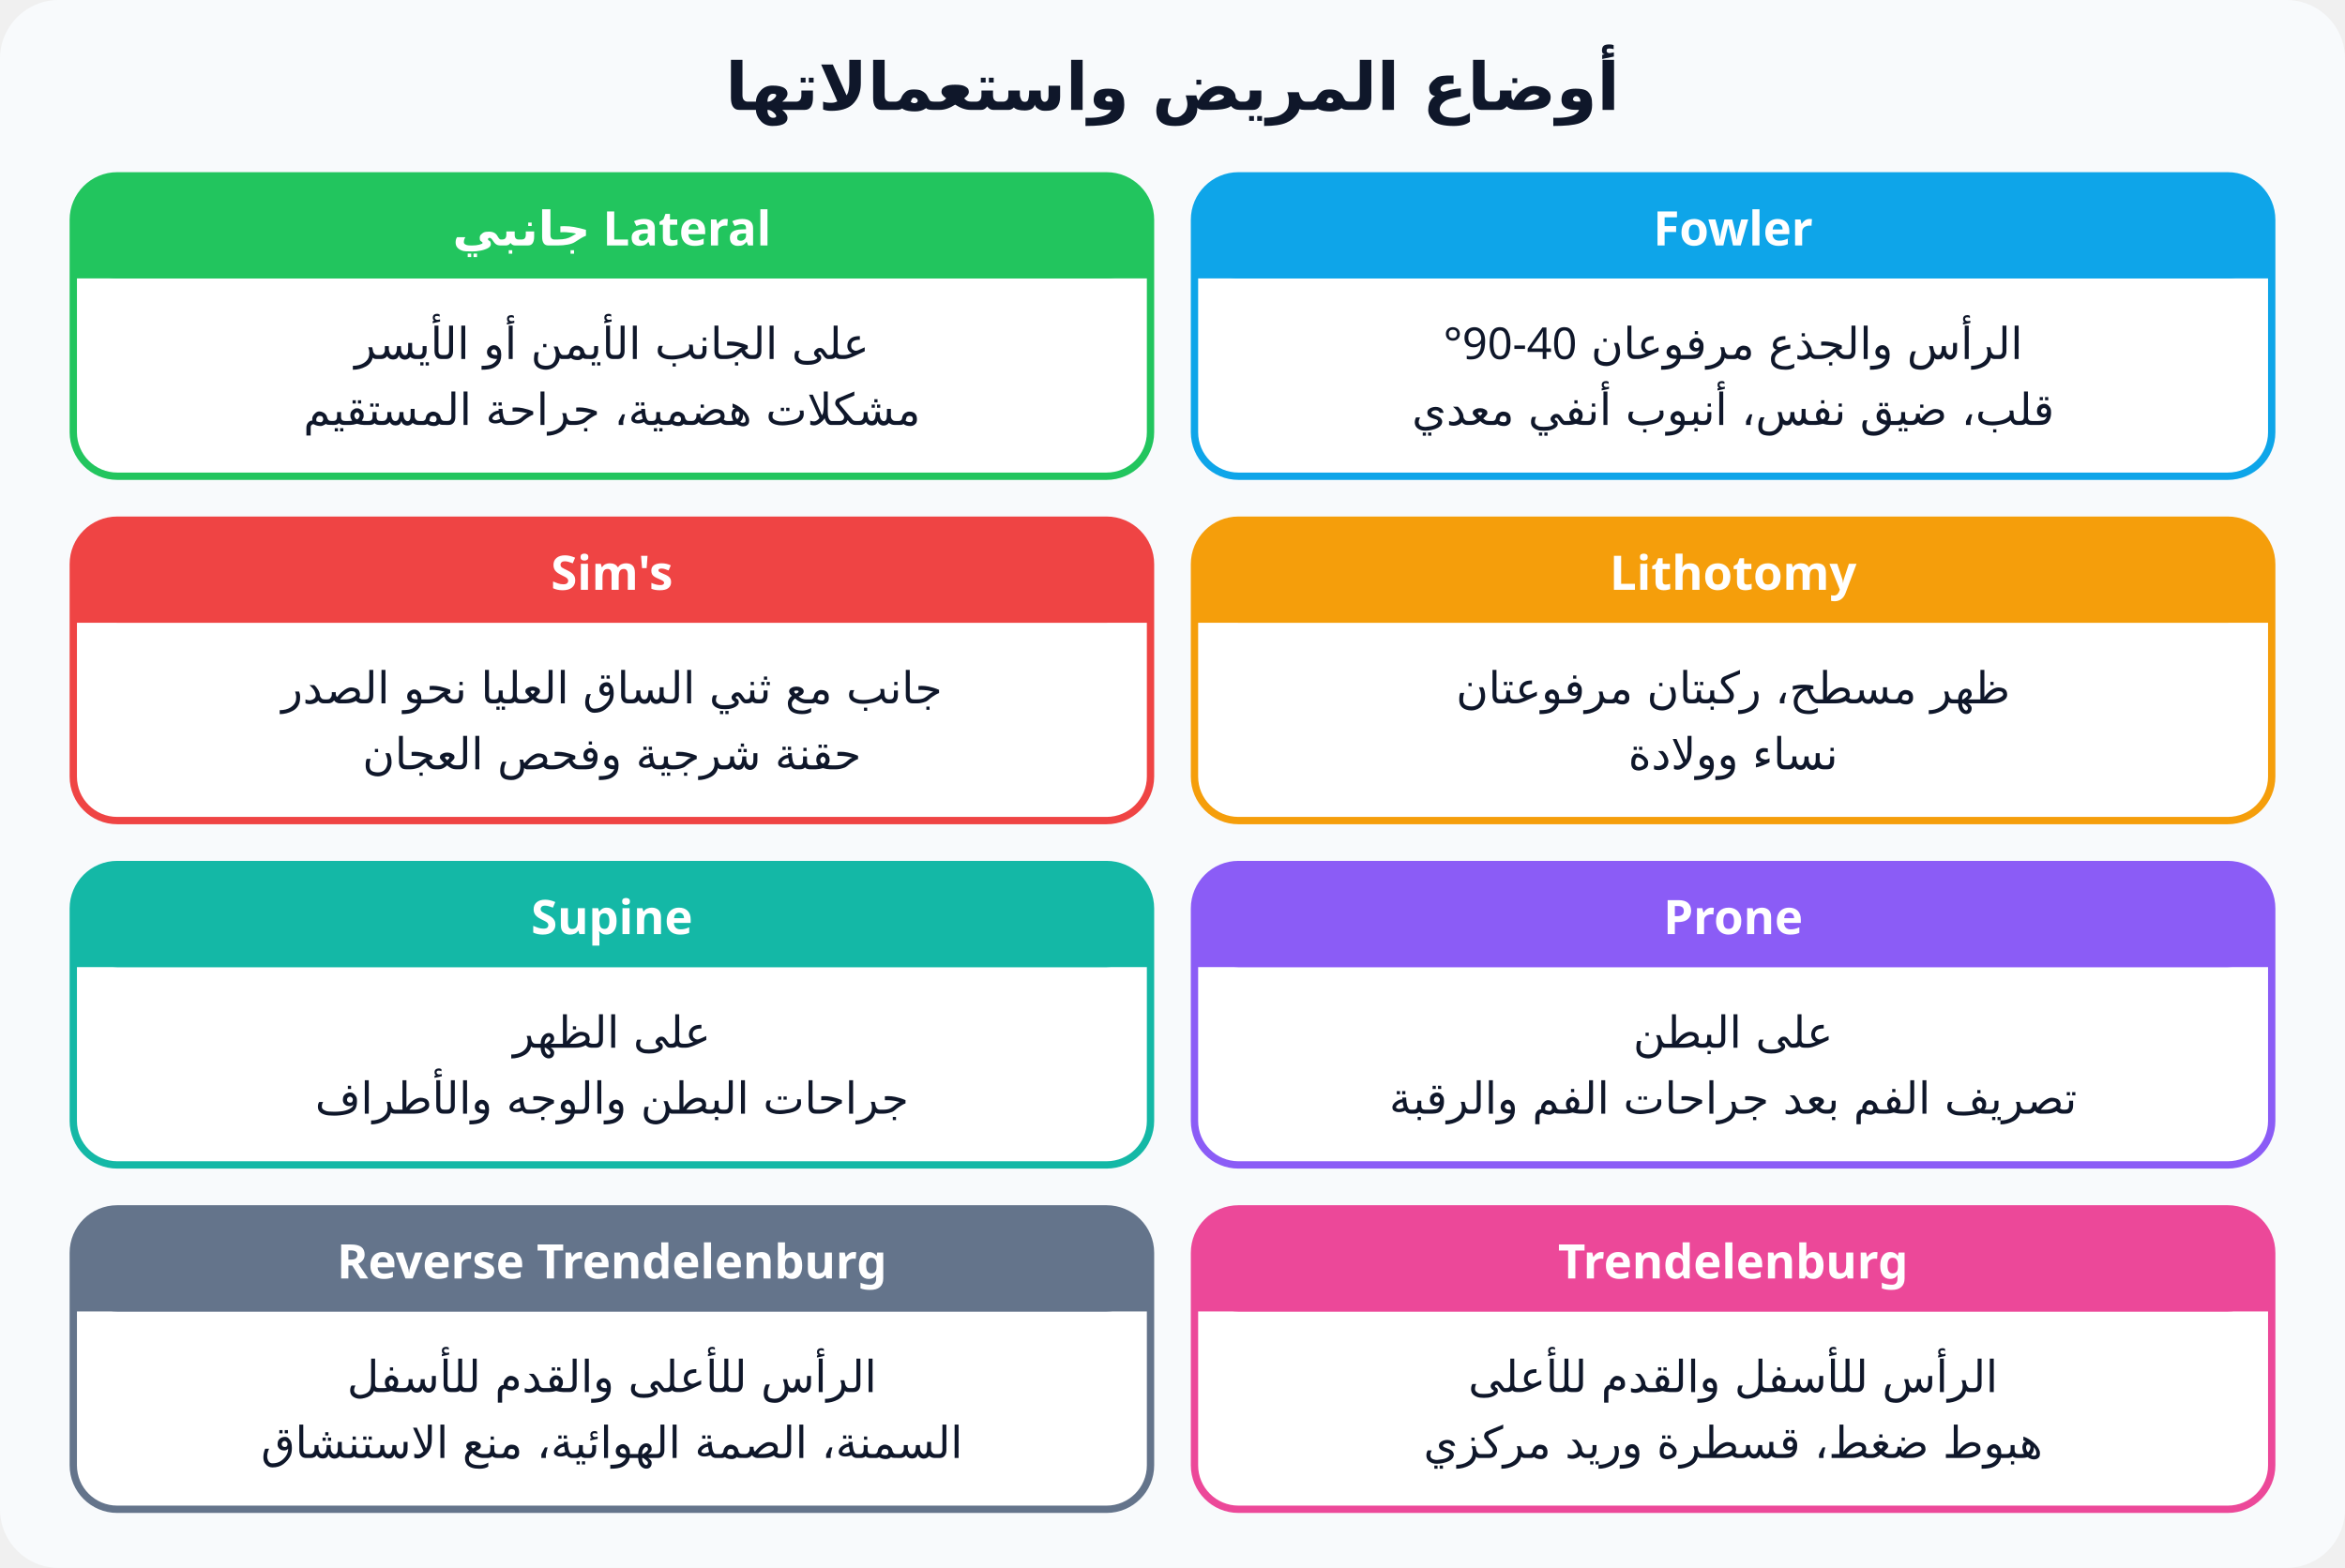
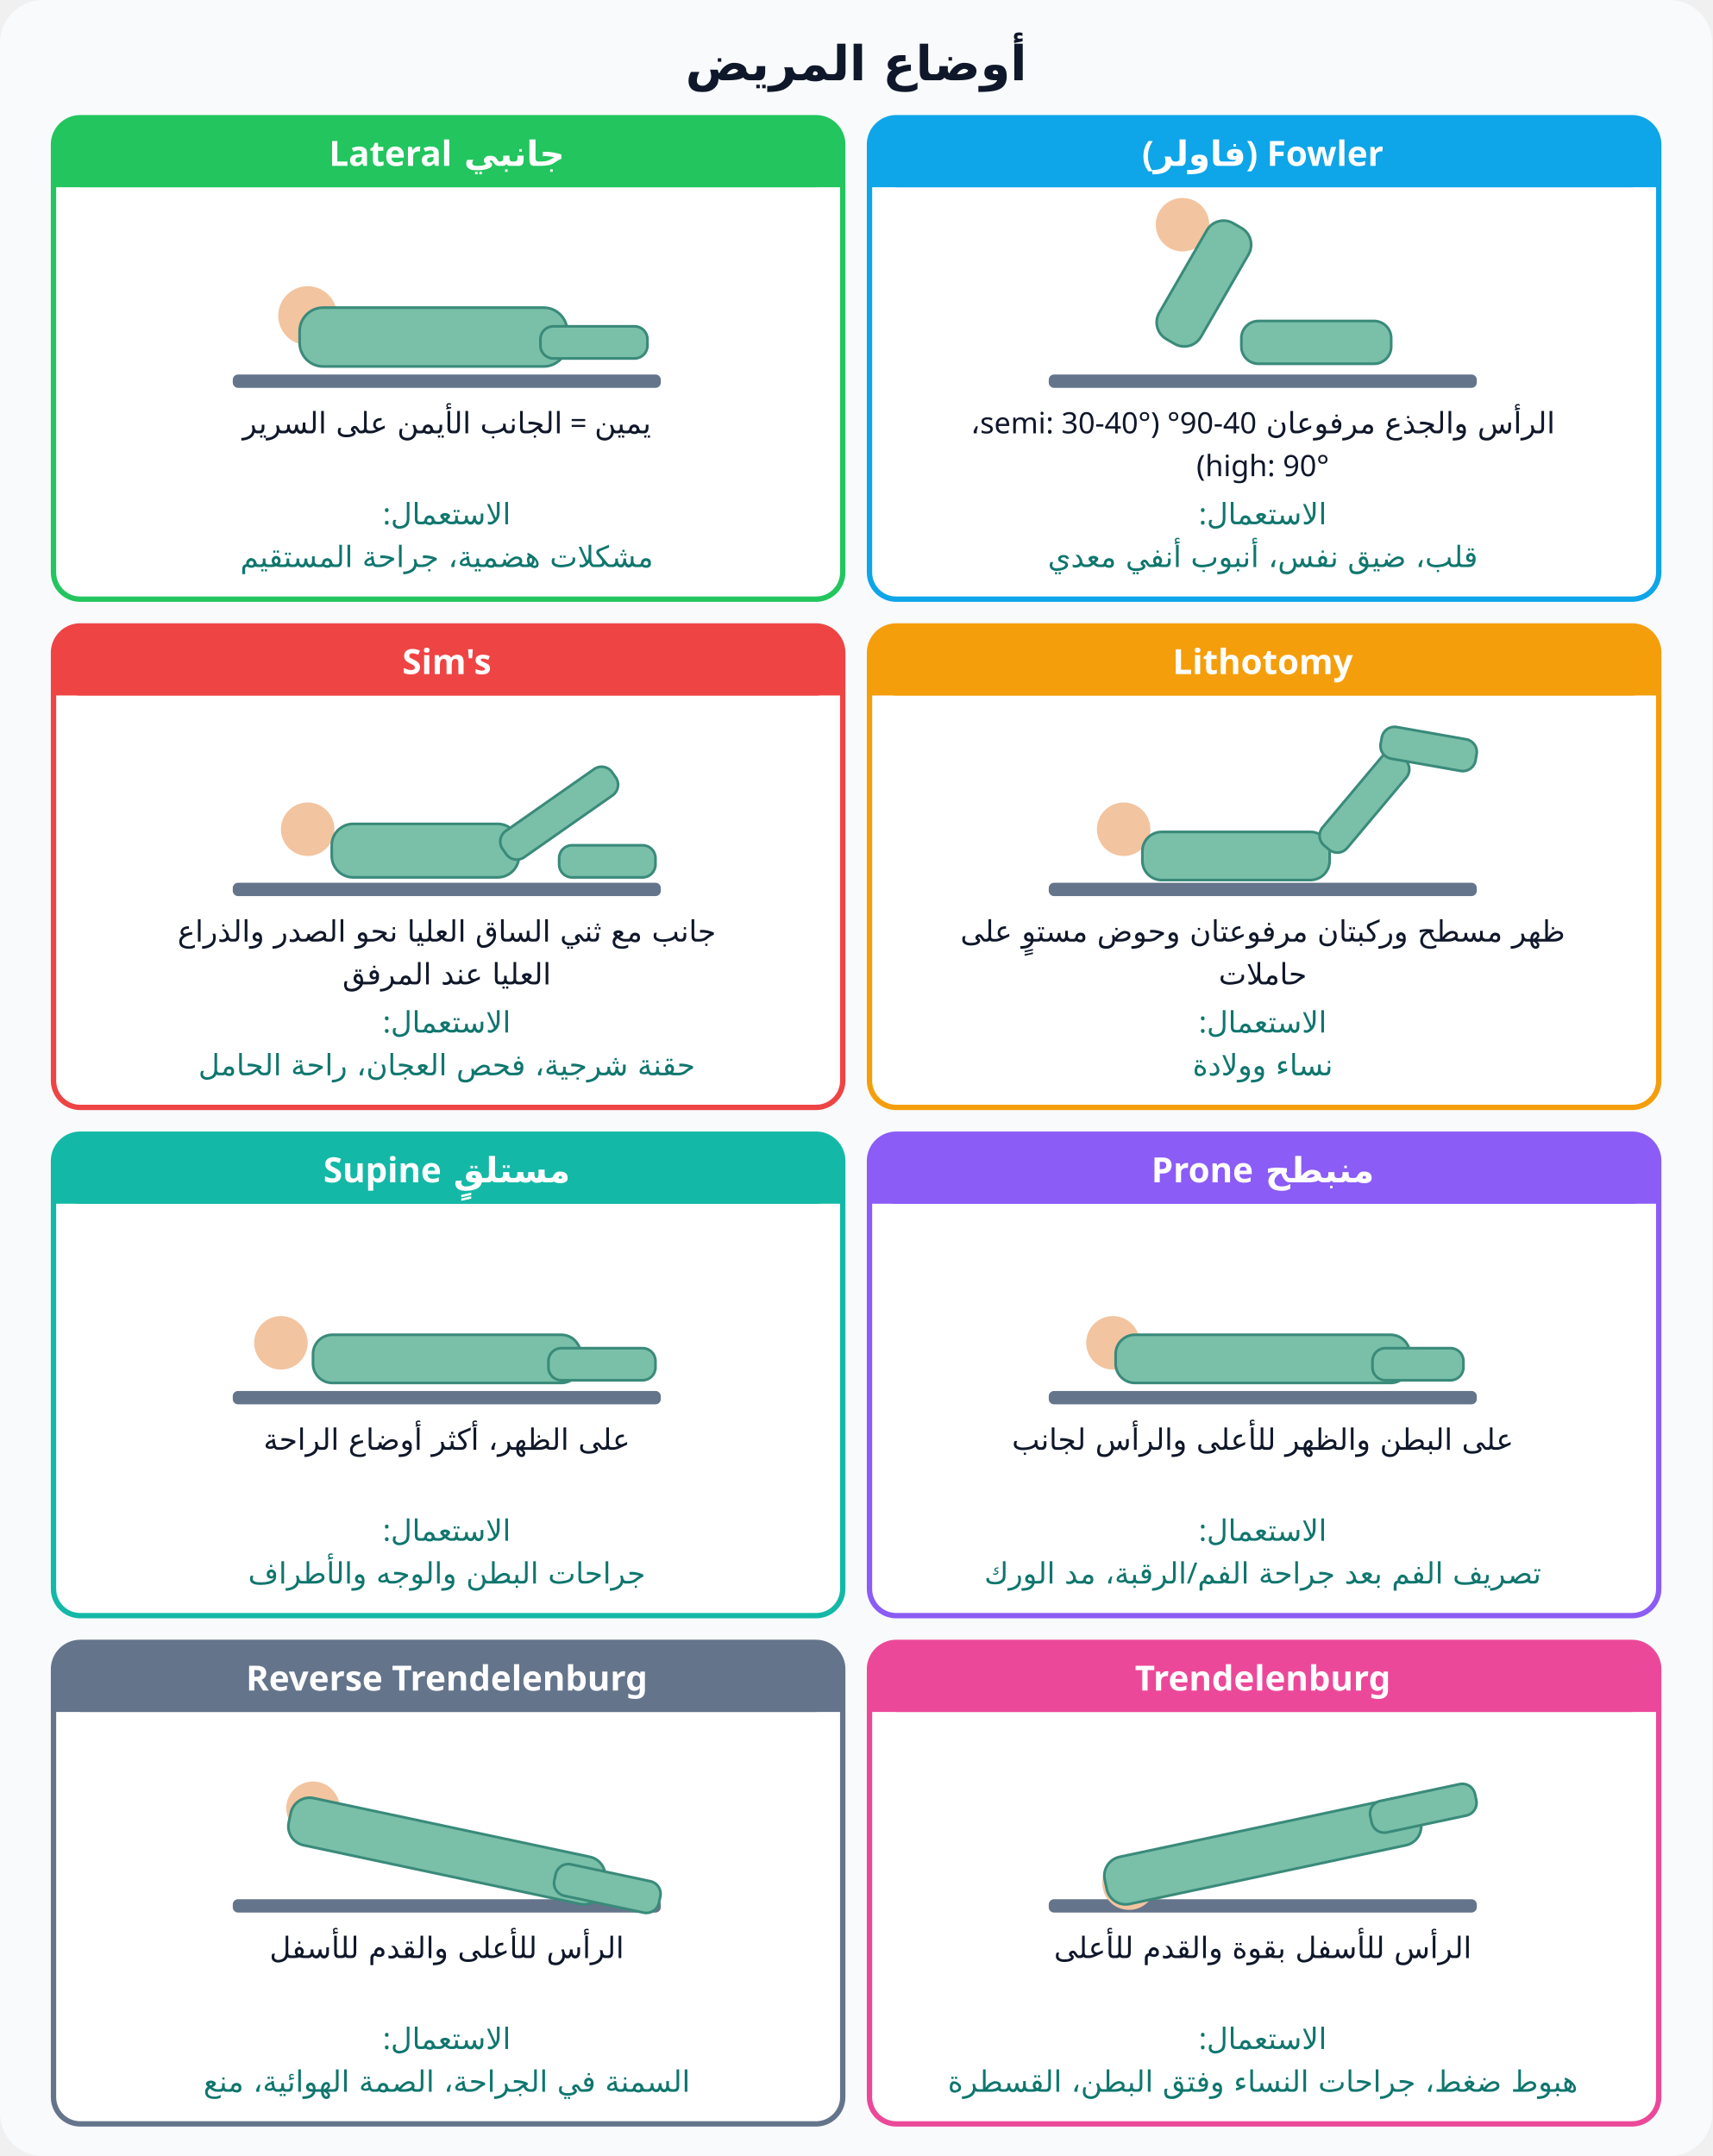
- <svg xmlns="http://www.w3.org/2000/svg" viewBox="0 0 640 428" font-family="Cairo, Tahoma, sans-serif" direction="rtl">
-   <rect width="640" height="428" rx="16" fill="#f8fafc" />
-   <text x="320" y="30" text-anchor="middle" font-size="18" font-weight="800" fill="#0f172a">أوضاع المريض واستعمالاتها</text>
-   <rect x="326" y="48" width="294" height="82" rx="12" fill="#fff" stroke="#0ea5e9" stroke-width="2" />
-   <rect x="326" y="48" width="294" height="28" rx="12" fill="#0ea5e9" />
-   <rect x="326" y="64" width="294" height="12" fill="#0ea5e9" />
-   <text x="473.0" y="67" text-anchor="middle" font-size="13" font-weight="800" fill="#fff">Fowler</text>
-   <text x="473.0" y="98" text-anchor="middle" font-size="12" font-weight="500" fill="#0f172a">الرأس والجذع مرفوعان 40-90°</text>
-   <text x="473.0" y="116" text-anchor="middle" font-size="12" font-weight="500" fill="#0f172a">قلب، ضيق نفس، أنبوب أنفي معدي</text>
-   <rect x="20" y="48" width="294" height="82" rx="12" fill="#fff" stroke="#22c55e" stroke-width="2" />
-   <rect x="20" y="48" width="294" height="28" rx="12" fill="#22c55e" />
-   <rect x="20" y="64" width="294" height="12" fill="#22c55e" />
-   <text x="167.0" y="67" text-anchor="middle" font-size="13" font-weight="800" fill="#fff">Lateral جانبي</text>
-   <text x="167.0" y="98" text-anchor="middle" font-size="12" font-weight="500" fill="#0f172a">على الجانب الأيمن أو الأيسر</text>
-   <text x="167.0" y="116" text-anchor="middle" font-size="12" font-weight="500" fill="#0f172a">مشكلات هضمية، جراحة المستقيم</text>
-   <rect x="326" y="142" width="294" height="82" rx="12" fill="#fff" stroke="#f59e0b" stroke-width="2" />
-   <rect x="326" y="142" width="294" height="28" rx="12" fill="#f59e0b" />
-   <rect x="326" y="158" width="294" height="12" fill="#f59e0b" />
-   <text x="473.0" y="161" text-anchor="middle" font-size="13" font-weight="800" fill="#fff">Lithotomy</text>
-   <text x="473.0" y="192" text-anchor="middle" font-size="12" font-weight="500" fill="#0f172a">ظهر مسطح، ركبتان مرفوعتان</text>
-   <text x="473.0" y="210" text-anchor="middle" font-size="12" font-weight="500" fill="#0f172a">نساء وولادة</text>
-   <rect x="20" y="142" width="294" height="82" rx="12" fill="#fff" stroke="#ef4444" stroke-width="2" />
-   <rect x="20" y="142" width="294" height="28" rx="12" fill="#ef4444" />
-   <rect x="20" y="158" width="294" height="12" fill="#ef4444" />
-   <text x="167.0" y="161" text-anchor="middle" font-size="13" font-weight="800" fill="#fff">Sim's</text>
-   <text x="167.0" y="192" text-anchor="middle" font-size="12" font-weight="500" fill="#0f172a">جانب مع ثني الساق العليا نحو الصدر</text>
-   <text x="167.0" y="210" text-anchor="middle" font-size="12" font-weight="500" fill="#0f172a">حقنة شرجية وفحص العجان</text>
-   <rect x="326" y="236" width="294" height="82" rx="12" fill="#fff" stroke="#8b5cf6" stroke-width="2" />
-   <rect x="326" y="236" width="294" height="28" rx="12" fill="#8b5cf6" />
-   <rect x="326" y="252" width="294" height="12" fill="#8b5cf6" />
-   <text x="473.0" y="255" text-anchor="middle" font-size="13" font-weight="800" fill="#fff">Prone</text>
-   <text x="473.0" y="286" text-anchor="middle" font-size="12" font-weight="500" fill="#0f172a">على البطن</text>
-   <text x="473.0" y="304" text-anchor="middle" font-size="12" font-weight="500" fill="#0f172a">تصريف الفم بعد جراحات الفم والرقبة</text>
-   <rect x="20" y="236" width="294" height="82" rx="12" fill="#fff" stroke="#14b8a6" stroke-width="2" />
-   <rect x="20" y="236" width="294" height="28" rx="12" fill="#14b8a6" />
-   <rect x="20" y="252" width="294" height="12" fill="#14b8a6" />
-   <text x="167.0" y="255" text-anchor="middle" font-size="13" font-weight="800" fill="#fff">Supine</text>
-   <text x="167.0" y="286" text-anchor="middle" font-size="12" font-weight="500" fill="#0f172a">على الظهر</text>
-   <text x="167.0" y="304" text-anchor="middle" font-size="12" font-weight="500" fill="#0f172a">جراحات البطن والوجه والأطراف</text>
-   <rect x="326" y="330" width="294" height="82" rx="12" fill="#fff" stroke="#ec4899" stroke-width="2" />
-   <rect x="326" y="330" width="294" height="28" rx="12" fill="#ec4899" />
-   <rect x="326" y="346" width="294" height="12" fill="#ec4899" />
-   <text x="473.0" y="349" text-anchor="middle" font-size="13" font-weight="800" fill="#fff">Trendelenburg</text>
-   <text x="473.0" y="380" text-anchor="middle" font-size="12" font-weight="500" fill="#0f172a">الرأس للأسفل والقدم للأعلى</text>
-   <text x="473.0" y="398" text-anchor="middle" font-size="12" font-weight="500" fill="#0f172a">هبوط ضغط، قسطرة وريد مركزي</text>
-   <rect x="20" y="330" width="294" height="82" rx="12" fill="#fff" stroke="#64748b" stroke-width="2" />
-   <rect x="20" y="330" width="294" height="28" rx="12" fill="#64748b" />
-   <rect x="20" y="346" width="294" height="12" fill="#64748b" />
-   <text x="167.0" y="349" text-anchor="middle" font-size="13" font-weight="800" fill="#fff">Reverse Trendelenburg</text>
-   <text x="167.0" y="380" text-anchor="middle" font-size="12" font-weight="500" fill="#0f172a">الرأس للأعلى والقدم للأسفل</text>
-   <text x="167.0" y="398" text-anchor="middle" font-size="12" font-weight="500" fill="#0f172a">السمنة، الصمة الهوائية، منع الاستنشاق</text>
+ <svg xmlns="http://www.w3.org/2000/svg" viewBox="0 0 640 806" font-family="Cairo, Tahoma, sans-serif" direction="rtl">
+   <rect width="640" height="806" rx="16" fill="#f8fafc" />
+   <text x="320" y="30" text-anchor="middle" font-size="18" font-weight="800" fill="#0f172a">أوضاع المريض</text>
+   <rect x="325" y="44" width="295" height="180" rx="10" fill="#fff" stroke="#0ea5e9" stroke-width="2" />
+   <rect x="325" y="44" width="295" height="26" rx="10" fill="#0ea5e9" stroke="none" stroke-width="1.5" />
+   <rect x="325" y="57" width="295" height="13" rx="0" fill="#0ea5e9" stroke="none" stroke-width="1.5" />
+   <text x="472" y="62" text-anchor="middle" font-size="13" font-weight="800" fill="#fff">Fowler (فاولر)</text>
+   <rect x="392" y="140" width="160" height="5" rx="2" fill="#64748b" stroke="none" stroke-width="1.5" />
+   <circle cx="442" cy="84" r="10" fill="#f2c4a0" stroke="none" stroke-width="1.5" />
+   <g transform="rotate(-60 450 106)">
+     <rect x="425.0" y="97.0" width="50" height="18" rx="7.2" fill="#7ac0a8" stroke="#3a8a7a" stroke-width="1" />
+   </g>
+   <g transform="rotate(0 492 128)">
+     <rect x="464.0" y="120.0" width="56" height="16" rx="6.4" fill="#7ac0a8" stroke="#3a8a7a" stroke-width="1" />
+   </g>
+   <text x="472" y="162" text-anchor="middle" font-size="11" font-weight="500" fill="#0f172a">الرأس والجذع مرفوعان 40-90° (semi: 30-40°،</text>
+   <text x="472" y="178" text-anchor="middle" font-size="11" font-weight="500" fill="#0f172a">high: 90°)</text>
+   <text x="472" y="196" text-anchor="middle" font-size="11" font-weight="500" fill="#0f766e">الاستعمال:</text>
+   <text x="472" y="212" text-anchor="middle" font-size="11" font-weight="500" fill="#0f766e">قلب، ضيق نفس، أنبوب أنفي معدي</text>
+   <rect x="20" y="44" width="295" height="180" rx="10" fill="#fff" stroke="#22c55e" stroke-width="2" />
+   <rect x="20" y="44" width="295" height="26" rx="10" fill="#22c55e" stroke="none" stroke-width="1.5" />
+   <rect x="20" y="57" width="295" height="13" rx="0" fill="#22c55e" stroke="none" stroke-width="1.5" />
+   <text x="167" y="62" text-anchor="middle" font-size="13" font-weight="800" fill="#fff">جانبي Lateral</text>
+   <rect x="87" y="140" width="160" height="5" rx="2" fill="#64748b" stroke="none" stroke-width="1.5" />
+   <circle cx="115" cy="118" r="11" fill="#f2c4a0" stroke="none" stroke-width="1.5" />
+   <g transform="rotate(0 162 126)">
+     <rect x="112.0" y="115.0" width="100" height="22" rx="8.8" fill="#7ac0a8" stroke="#3a8a7a" stroke-width="1" />
+   </g>
+   <g transform="rotate(0 222 128)">
+     <rect x="202.0" y="122.0" width="40" height="12" rx="4.8" fill="#7ac0a8" stroke="#3a8a7a" stroke-width="1" />
+   </g>
+   <text x="167" y="162" text-anchor="middle" font-size="11" font-weight="500" fill="#0f172a">يمين = الجانب الأيمن على السرير</text>
+   <text x="167" y="196" text-anchor="middle" font-size="11" font-weight="500" fill="#0f766e">الاستعمال:</text>
+   <text x="167" y="212" text-anchor="middle" font-size="11" font-weight="500" fill="#0f766e">مشكلات هضمية، جراحة المستقيم</text>
+   <rect x="325" y="234" width="295" height="180" rx="10" fill="#fff" stroke="#f59e0b" stroke-width="2" />
+   <rect x="325" y="234" width="295" height="26" rx="10" fill="#f59e0b" stroke="none" stroke-width="1.5" />
+   <rect x="325" y="247" width="295" height="13" rx="0" fill="#f59e0b" stroke="none" stroke-width="1.5" />
+   <text x="472" y="252" text-anchor="middle" font-size="13" font-weight="800" fill="#fff">Lithotomy</text>
+   <rect x="392" y="330" width="160" height="5" rx="2" fill="#64748b" stroke="none" stroke-width="1.5" />
+   <circle cx="420" cy="310" r="10" fill="#f2c4a0" stroke="none" stroke-width="1.5" />
+   <g transform="rotate(0 462 320)">
+     <rect x="427.0" y="311.0" width="70" height="18" rx="7.2" fill="#7ac0a8" stroke="#3a8a7a" stroke-width="1" />
+   </g>
+   <g transform="rotate(-50 510 300)">
+     <rect x="488.0" y="294.0" width="44" height="12" rx="4.8" fill="#7ac0a8" stroke="#3a8a7a" stroke-width="1" />
+   </g>
+   <g transform="rotate(10 534 280)">
+     <rect x="516.0" y="274.0" width="36" height="12" rx="4.8" fill="#7ac0a8" stroke="#3a8a7a" stroke-width="1" />
+   </g>
+   <text x="472" y="352" text-anchor="middle" font-size="11" font-weight="500" fill="#0f172a">ظهر مسطح وركبتان مرفوعتان وحوض مستوٍ على</text>
+   <text x="472" y="368" text-anchor="middle" font-size="11" font-weight="500" fill="#0f172a">حاملات</text>
+   <text x="472" y="386" text-anchor="middle" font-size="11" font-weight="500" fill="#0f766e">الاستعمال:</text>
+   <text x="472" y="402" text-anchor="middle" font-size="11" font-weight="500" fill="#0f766e">نساء وولادة</text>
+   <rect x="20" y="234" width="295" height="180" rx="10" fill="#fff" stroke="#ef4444" stroke-width="2" />
+   <rect x="20" y="234" width="295" height="26" rx="10" fill="#ef4444" stroke="none" stroke-width="1.5" />
+   <rect x="20" y="247" width="295" height="13" rx="0" fill="#ef4444" stroke="none" stroke-width="1.5" />
+   <text x="167" y="252" text-anchor="middle" font-size="13" font-weight="800" fill="#fff">Sim's</text>
+   <rect x="87" y="330" width="160" height="5" rx="2" fill="#64748b" stroke="none" stroke-width="1.5" />
+   <circle cx="115" cy="310" r="10" fill="#f2c4a0" stroke="none" stroke-width="1.5" />
+   <g transform="rotate(0 159 318)">
+     <rect x="124.0" y="308.0" width="70" height="20" rx="8.0" fill="#7ac0a8" stroke="#3a8a7a" stroke-width="1" />
+   </g>
+   <g transform="rotate(-35 209 304)">
+     <rect x="184.0" y="298.0" width="50" height="12" rx="4.8" fill="#7ac0a8" stroke="#3a8a7a" stroke-width="1" />
+   </g>
+   <g transform="rotate(0 227 322)">
+     <rect x="209.0" y="316.0" width="36" height="12" rx="4.8" fill="#7ac0a8" stroke="#3a8a7a" stroke-width="1" />
+   </g>
+   <text x="167" y="352" text-anchor="middle" font-size="11" font-weight="500" fill="#0f172a">جانب مع ثني الساق العليا نحو الصدر والذراع</text>
+   <text x="167" y="368" text-anchor="middle" font-size="11" font-weight="500" fill="#0f172a">العليا عند المرفق</text>
+   <text x="167" y="386" text-anchor="middle" font-size="11" font-weight="500" fill="#0f766e">الاستعمال:</text>
+   <text x="167" y="402" text-anchor="middle" font-size="11" font-weight="500" fill="#0f766e">حقنة شرجية، فحص العجان، راحة الحامل</text>
+   <rect x="325" y="424" width="295" height="180" rx="10" fill="#fff" stroke="#8b5cf6" stroke-width="2" />
+   <rect x="325" y="424" width="295" height="26" rx="10" fill="#8b5cf6" stroke="none" stroke-width="1.5" />
+   <rect x="325" y="437" width="295" height="13" rx="0" fill="#8b5cf6" stroke="none" stroke-width="1.5" />
+   <text x="472" y="442" text-anchor="middle" font-size="13" font-weight="800" fill="#fff">منبطح Prone</text>
+   <rect x="392" y="520" width="160" height="5" rx="2" fill="#64748b" stroke="none" stroke-width="1.5" />
+   <circle cx="416" cy="502" r="10" fill="#f2c4a0" stroke="none" stroke-width="1.5" />
+   <g transform="rotate(0 472 508)">
+     <rect x="417.0" y="499.0" width="110" height="18" rx="7.2" fill="#7ac0a8" stroke="#3a8a7a" stroke-width="1" />
+   </g>
+   <g transform="rotate(0 530 510)">
+     <rect x="513.0" y="504.0" width="34" height="12" rx="4.8" fill="#7ac0a8" stroke="#3a8a7a" stroke-width="1" />
+   </g>
+   <text x="472" y="542" text-anchor="middle" font-size="11" font-weight="500" fill="#0f172a">على البطن والظهر للأعلى والرأس لجانب</text>
+   <text x="472" y="576" text-anchor="middle" font-size="11" font-weight="500" fill="#0f766e">الاستعمال:</text>
+   <text x="472" y="592" text-anchor="middle" font-size="11" font-weight="500" fill="#0f766e">تصريف الفم بعد جراحة الفم/الرقبة، مد الورك</text>
+   <rect x="20" y="424" width="295" height="180" rx="10" fill="#fff" stroke="#14b8a6" stroke-width="2" />
+   <rect x="20" y="424" width="295" height="26" rx="10" fill="#14b8a6" stroke="none" stroke-width="1.5" />
+   <rect x="20" y="437" width="295" height="13" rx="0" fill="#14b8a6" stroke="none" stroke-width="1.5" />
+   <text x="167" y="442" text-anchor="middle" font-size="13" font-weight="800" fill="#fff">مستلقٍ Supine</text>
+   <rect x="87" y="520" width="160" height="5" rx="2" fill="#64748b" stroke="none" stroke-width="1.5" />
+   <circle cx="105" cy="502" r="10" fill="#f2c4a0" stroke="none" stroke-width="1.5" />
+   <g transform="rotate(0 167 508)">
+     <rect x="117.0" y="499.0" width="100" height="18" rx="7.2" fill="#7ac0a8" stroke="#3a8a7a" stroke-width="1" />
+   </g>
+   <g transform="rotate(0 225 510)">
+     <rect x="205.0" y="504.0" width="40" height="12" rx="4.8" fill="#7ac0a8" stroke="#3a8a7a" stroke-width="1" />
+   </g>
+   <text x="167" y="542" text-anchor="middle" font-size="11" font-weight="500" fill="#0f172a">على الظهر، أكثر أوضاع الراحة</text>
+   <text x="167" y="576" text-anchor="middle" font-size="11" font-weight="500" fill="#0f766e">الاستعمال:</text>
+   <text x="167" y="592" text-anchor="middle" font-size="11" font-weight="500" fill="#0f766e">جراحات البطن والوجه والأطراف</text>
+   <rect x="325" y="614" width="295" height="180" rx="10" fill="#fff" stroke="#ec4899" stroke-width="2" />
+   <rect x="325" y="614" width="295" height="26" rx="10" fill="#ec4899" stroke="none" stroke-width="1.5" />
+   <rect x="325" y="627" width="295" height="13" rx="0" fill="#ec4899" stroke="none" stroke-width="1.5" />
+   <text x="472" y="632" text-anchor="middle" font-size="13" font-weight="800" fill="#fff">Trendelenburg</text>
+   <rect x="392" y="710" width="160" height="5" rx="2" fill="#64748b" stroke="none" stroke-width="1.5" />
+   <circle cx="422" cy="704" r="10" fill="#f2c4a0" stroke="none" stroke-width="1.5" />
+   <g transform="rotate(-12 472 692)">
+     <rect x="412.0" y="683.0" width="120" height="18" rx="7.2" fill="#7ac0a8" stroke="#3a8a7a" stroke-width="1" />
+   </g>
+   <g transform="rotate(-12 532 676)">
+     <rect x="512.0" y="670.0" width="40" height="12" rx="4.8" fill="#7ac0a8" stroke="#3a8a7a" stroke-width="1" />
+   </g>
+   <text x="472" y="732" text-anchor="middle" font-size="11" font-weight="500" fill="#0f172a">الرأس للأسفل بقوة والقدم للأعلى</text>
+   <text x="472" y="766" text-anchor="middle" font-size="11" font-weight="500" fill="#0f766e">الاستعمال:</text>
+   <text x="472" y="782" text-anchor="middle" font-size="11" font-weight="500" fill="#0f766e">هبوط ضغط، جراحات النساء وفتق البطن، القسطرة</text>
+   <rect x="20" y="614" width="295" height="180" rx="10" fill="#fff" stroke="#64748b" stroke-width="2" />
+   <rect x="20" y="614" width="295" height="26" rx="10" fill="#64748b" stroke="none" stroke-width="1.5" />
+   <rect x="20" y="627" width="295" height="13" rx="0" fill="#64748b" stroke="none" stroke-width="1.5" />
+   <text x="167" y="632" text-anchor="middle" font-size="13" font-weight="800" fill="#fff">Reverse Trendelenburg</text>
+   <rect x="87" y="710" width="160" height="5" rx="2" fill="#64748b" stroke="none" stroke-width="1.5" />
+   <circle cx="117" cy="676" r="10" fill="#f2c4a0" stroke="none" stroke-width="1.5" />
+   <g transform="rotate(12 167 692)">
+     <rect x="107.0" y="683.0" width="120" height="18" rx="7.2" fill="#7ac0a8" stroke="#3a8a7a" stroke-width="1" />
+   </g>
+   <g transform="rotate(12 227 706)">
+     <rect x="207.0" y="700.0" width="40" height="12" rx="4.8" fill="#7ac0a8" stroke="#3a8a7a" stroke-width="1" />
+   </g>
+   <text x="167" y="732" text-anchor="middle" font-size="11" font-weight="500" fill="#0f172a">الرأس للأعلى والقدم للأسفل</text>
+   <text x="167" y="766" text-anchor="middle" font-size="11" font-weight="500" fill="#0f766e">الاستعمال:</text>
+   <text x="167" y="782" text-anchor="middle" font-size="11" font-weight="500" fill="#0f766e">السمنة في الجراحة، الصمة الهوائية، منع</text>
</svg>
